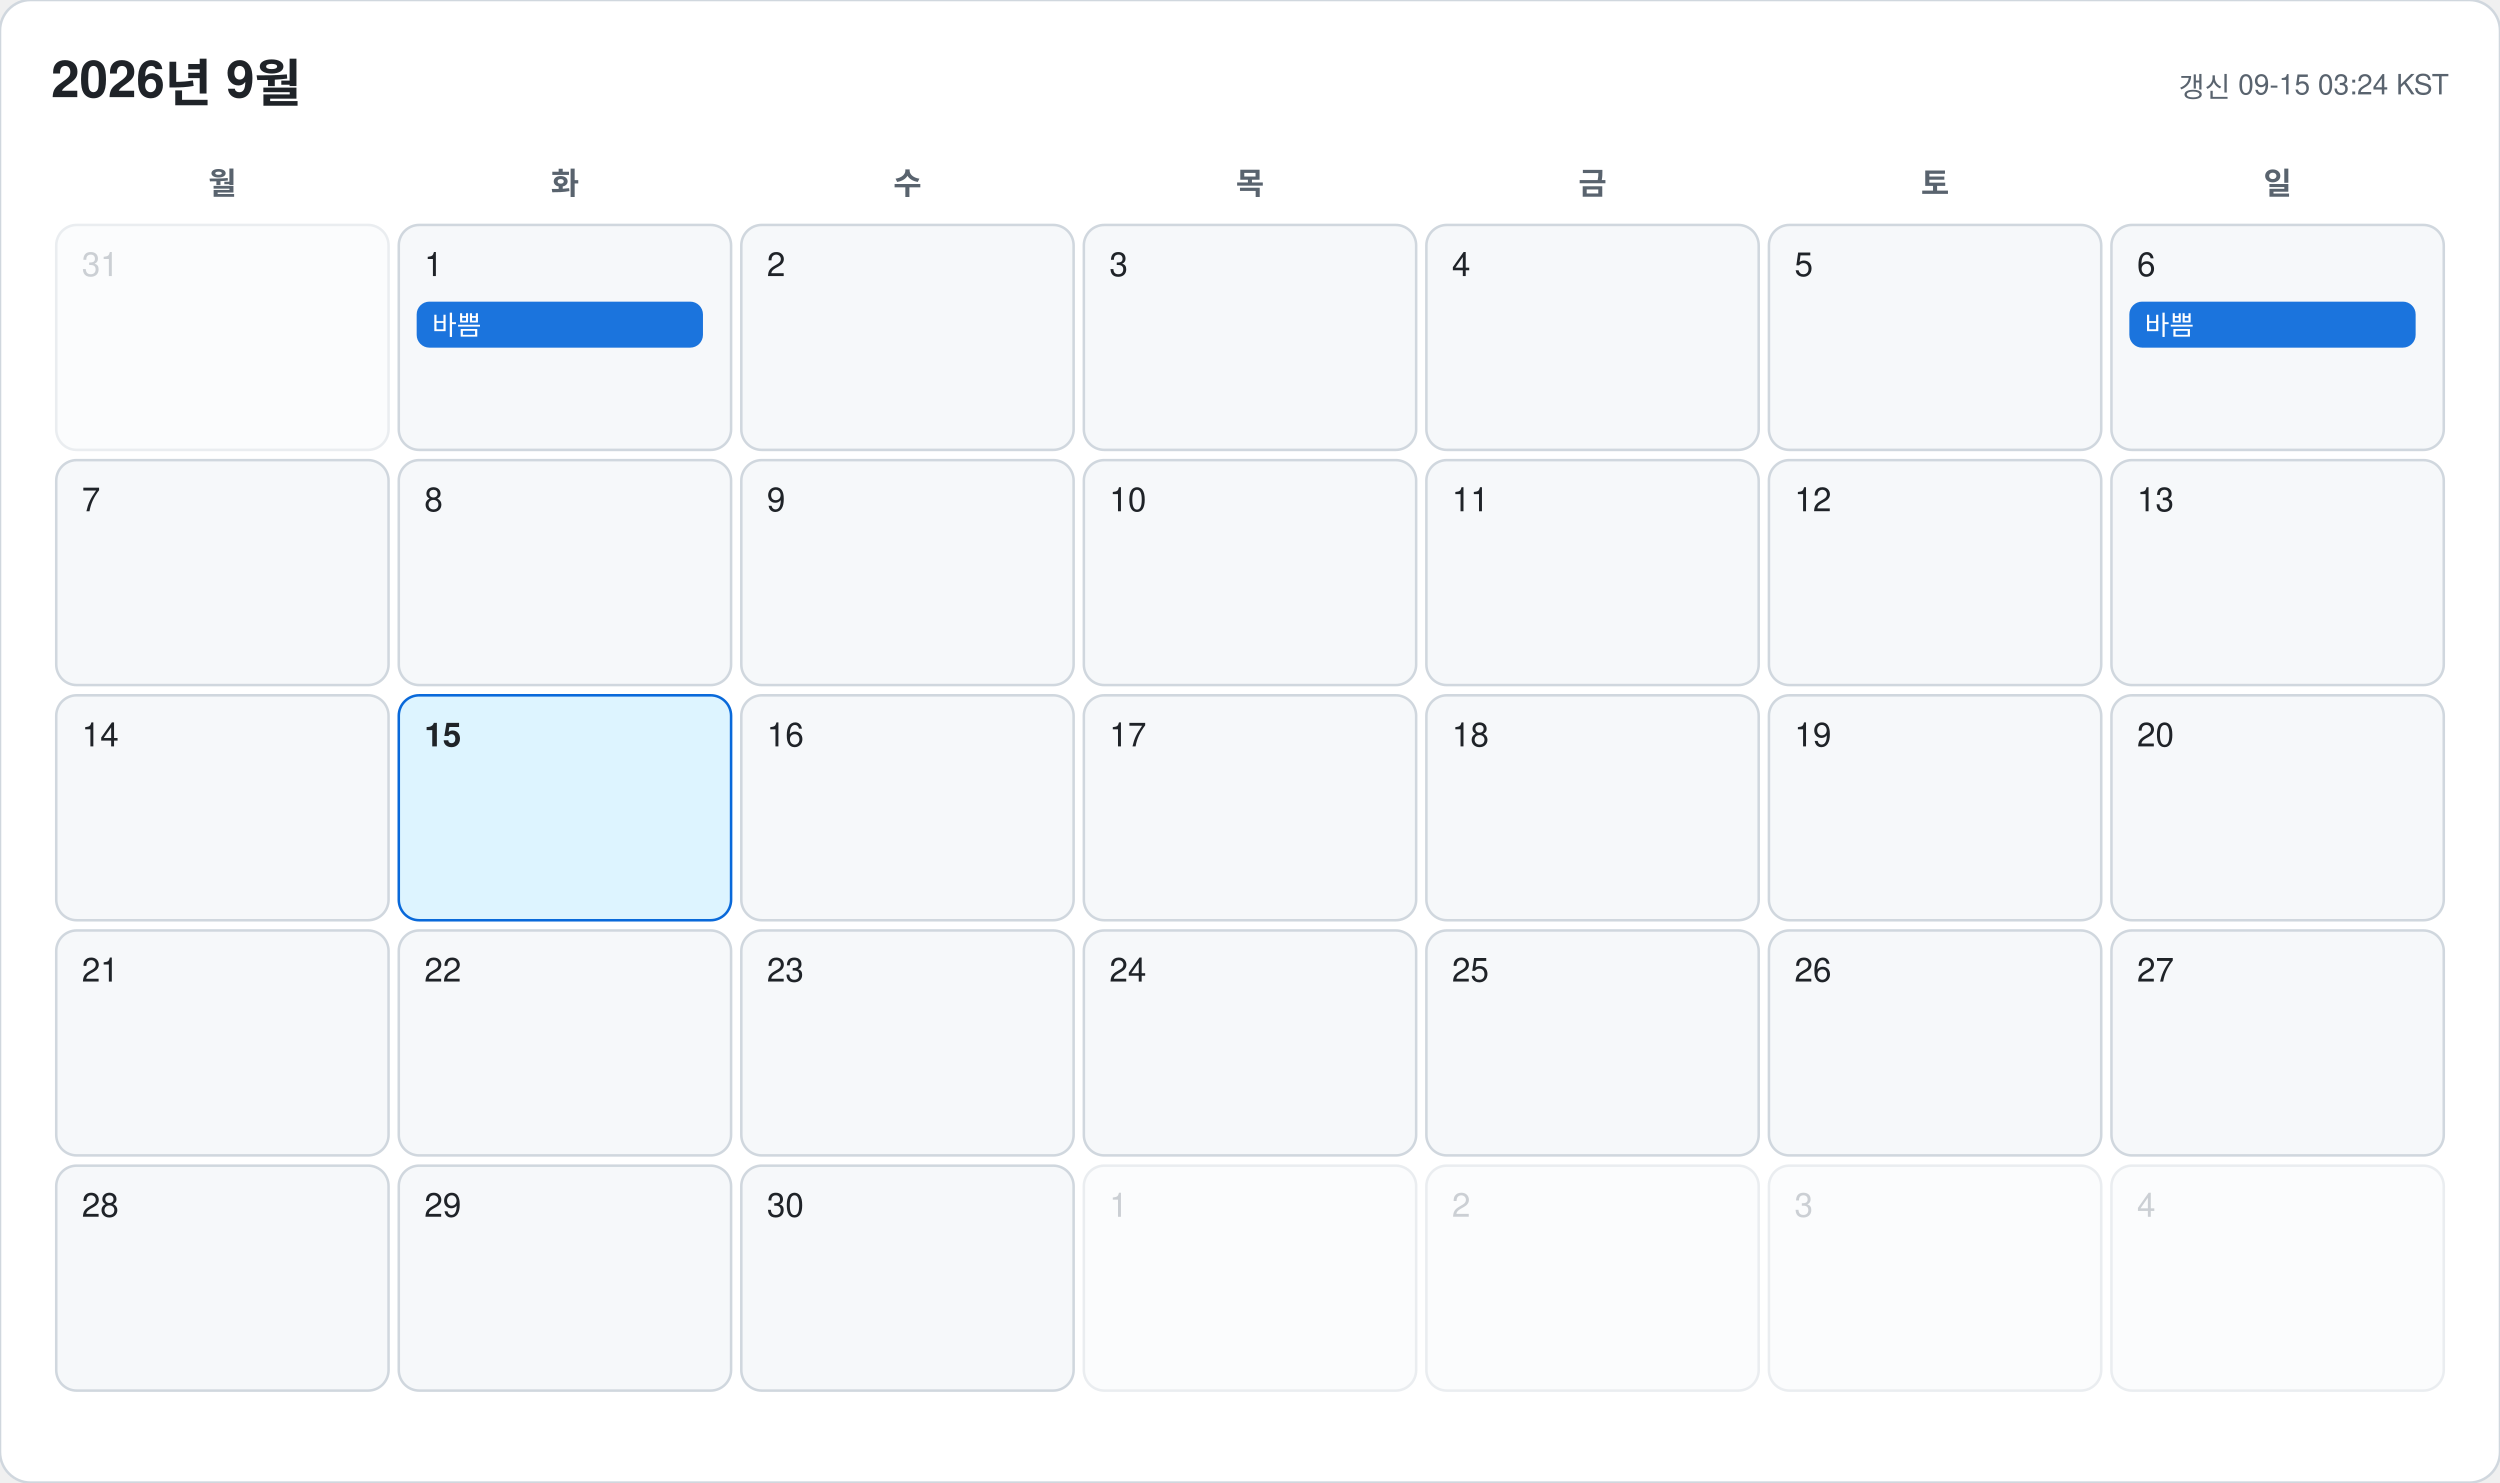
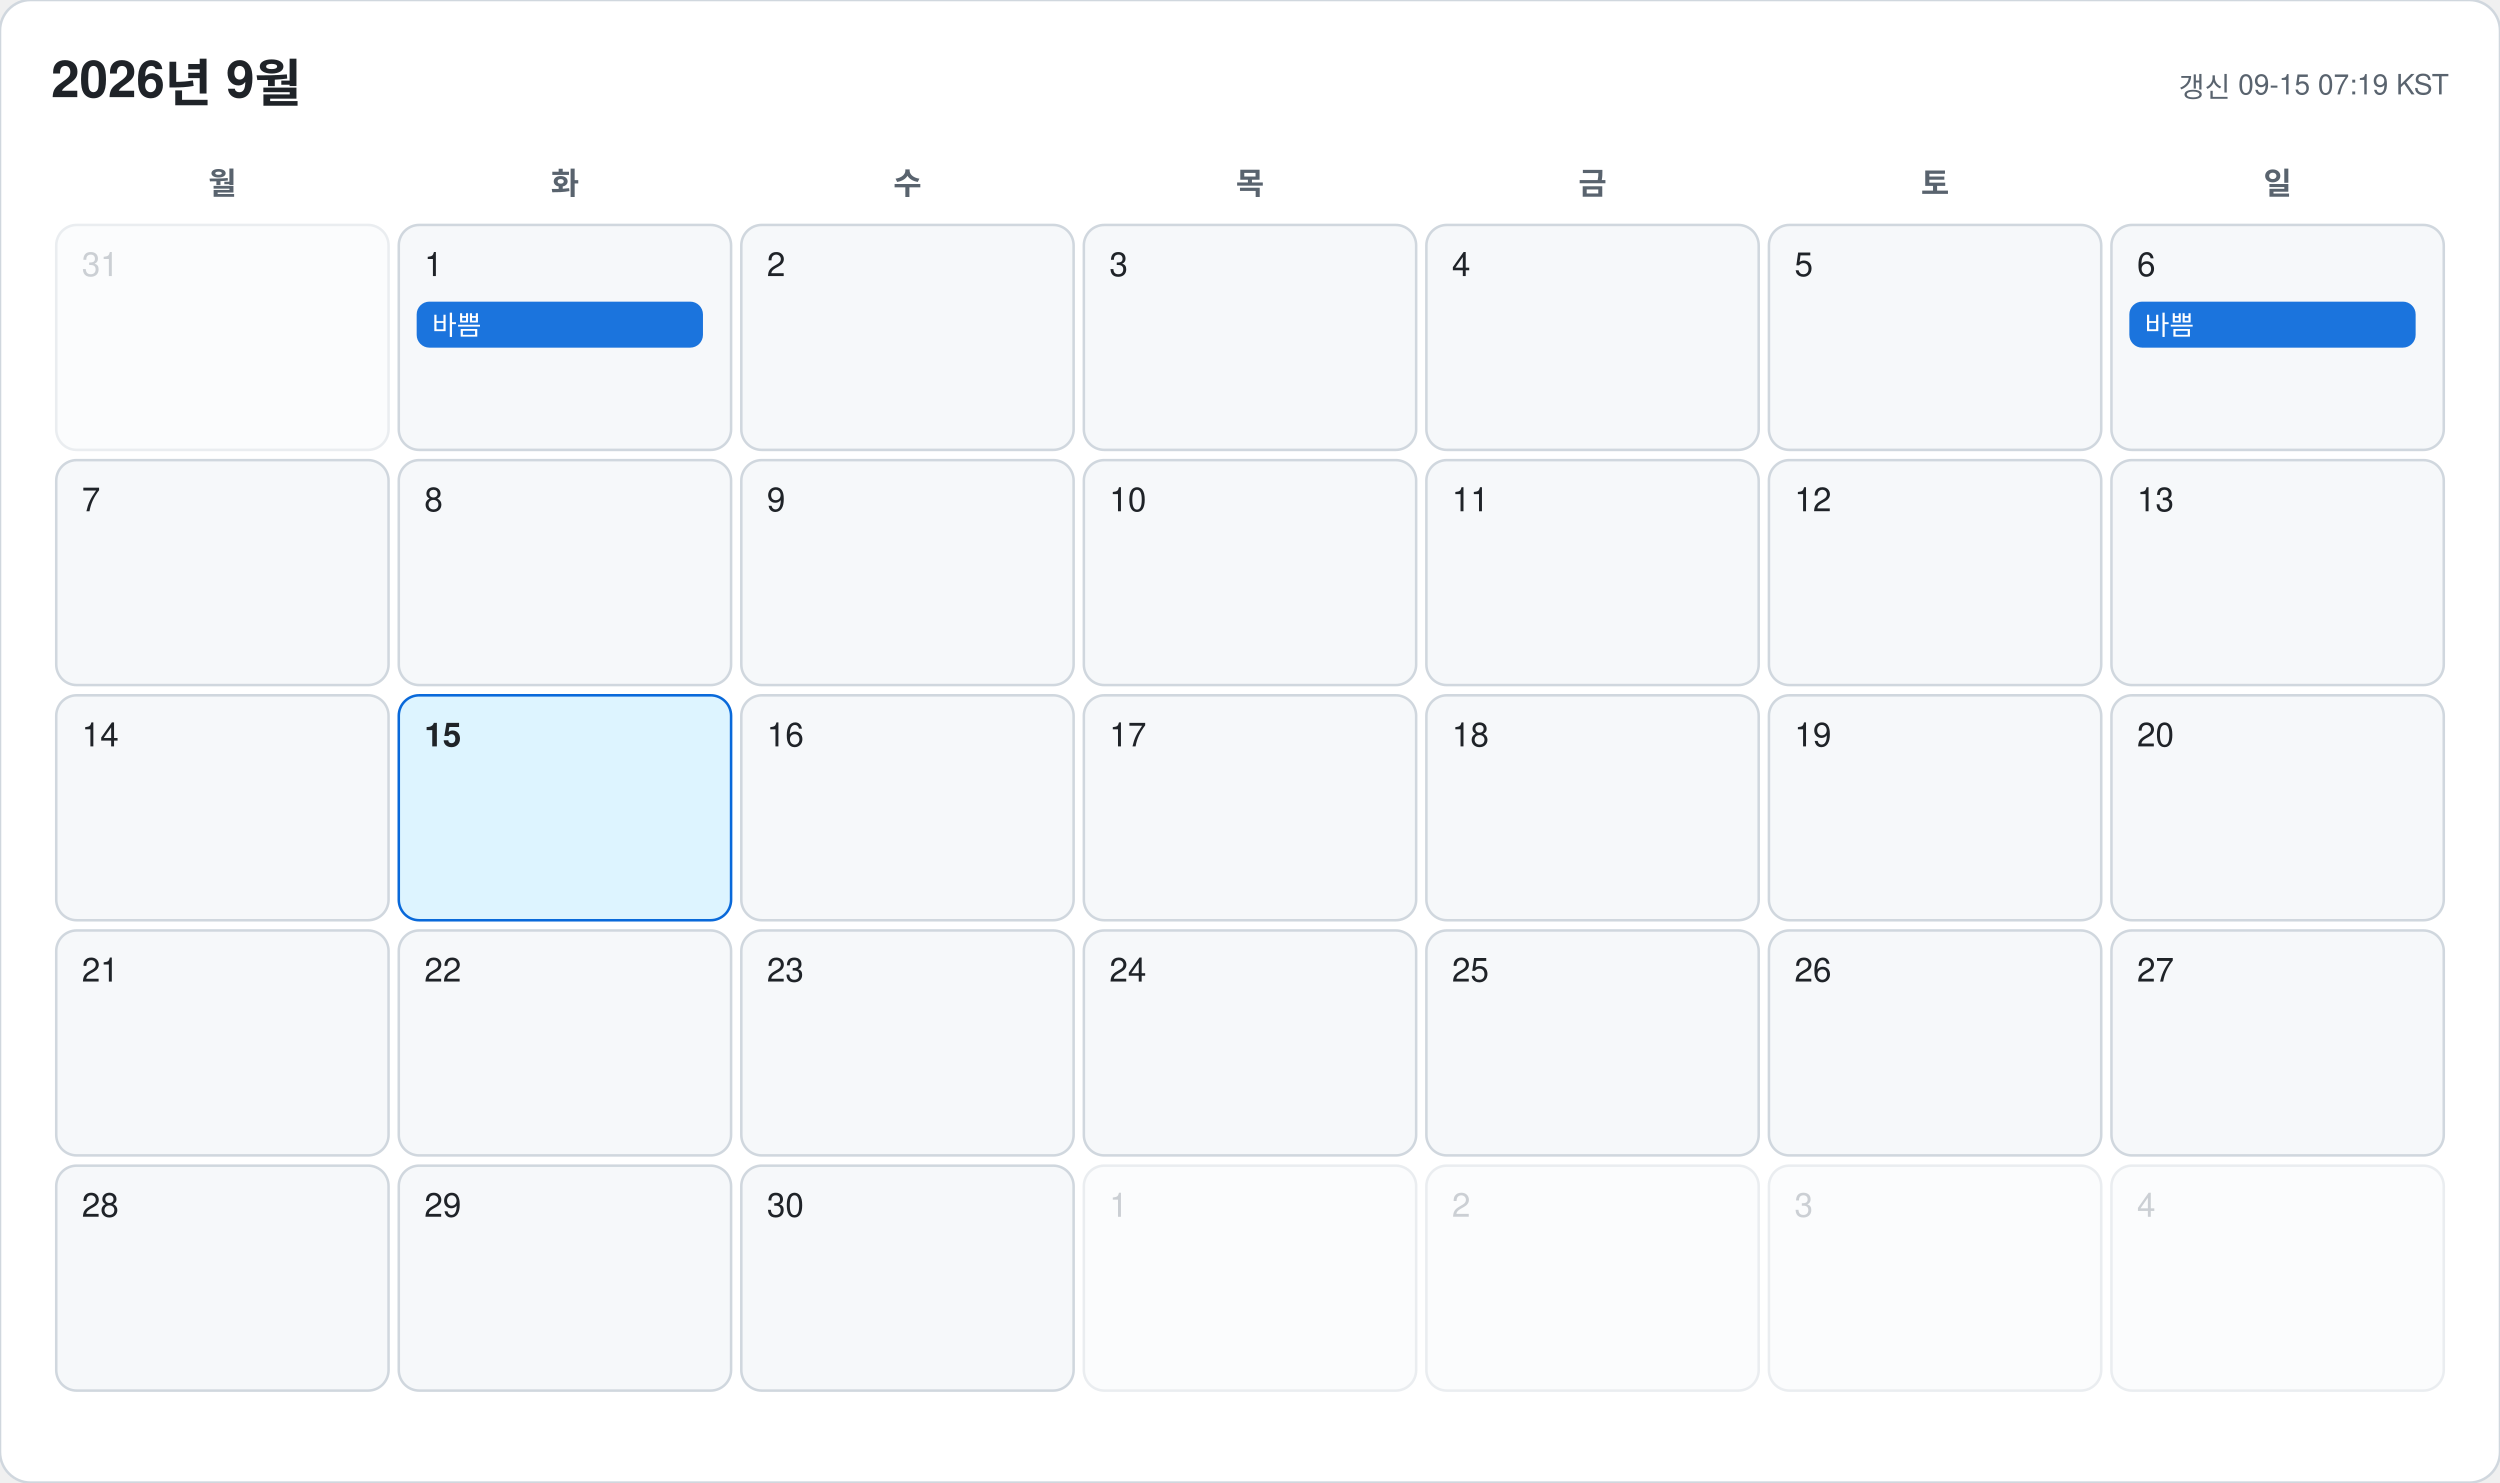
<svg xmlns="http://www.w3.org/2000/svg" width="978" height="580" viewBox="0 0 978 580" font-family="-apple-system, BlinkMacSystemFont, 'Segoe UI', 'Malgun Gothic', 'Apple SD Gothic Neo', 'Noto Sans KR', Helvetica, Arial, sans-serif">
  <rect width="978" height="580" rx="12" fill="#ffffff" stroke="#d0d7de" />
  <text x="20" y="38" font-size="20" font-weight="700" fill="#1f2328">2026년 9월</text>
-   <text x="958" y="38" font-size="11" text-anchor="end" fill="#59636e">갱신 09-15 03:24 KST</text>
+   <text x="958" y="38" font-size="11" text-anchor="end" fill="#59636e">갱신 09-15 07:19 KST</text>
  <text x="87" y="76" font-size="12" font-weight="600" text-anchor="middle" fill="#59636e">월</text>
  <text x="221" y="76" font-size="12" font-weight="600" text-anchor="middle" fill="#59636e">화</text>
  <text x="355" y="76" font-size="12" font-weight="600" text-anchor="middle" fill="#59636e">수</text>
  <text x="489" y="76" font-size="12" font-weight="600" text-anchor="middle" fill="#59636e">목</text>
  <text x="623" y="76" font-size="12" font-weight="600" text-anchor="middle" fill="#59636e">금</text>
  <text x="757" y="76" font-size="12" font-weight="600" text-anchor="middle" fill="#59636e">토</text>
  <text x="891" y="76" font-size="12" font-weight="600" text-anchor="middle" fill="#59636e">일</text>
  <g opacity="0.45">
    <rect x="22" y="88" width="130" height="88" rx="8" fill="#f6f8fa" stroke="#d0d7de" />
    <text x="32" y="108" font-size="13" font-weight="500" fill="#8c959f">31</text>
  </g>
  <g opacity="1">
    <rect x="156" y="88" width="130" height="88" rx="8" fill="#f6f8fa" stroke="#d0d7de" />
    <text x="166" y="108" font-size="13" font-weight="500" fill="#1f2328">1</text>
    <rect x="163" y="118" width="112" height="18" rx="5" fill="#0969da" opacity="0.92" />
    <text x="169" y="131" font-size="10.5" fill="#ffffff" clip-path="inset(0 0 0 0)">바쁨</text>
  </g>
  <g opacity="1">
    <rect x="290" y="88" width="130" height="88" rx="8" fill="#f6f8fa" stroke="#d0d7de" />
    <text x="300" y="108" font-size="13" font-weight="500" fill="#1f2328">2</text>
  </g>
  <g opacity="1">
    <rect x="424" y="88" width="130" height="88" rx="8" fill="#f6f8fa" stroke="#d0d7de" />
    <text x="434" y="108" font-size="13" font-weight="500" fill="#1f2328">3</text>
  </g>
  <g opacity="1">
    <rect x="558" y="88" width="130" height="88" rx="8" fill="#f6f8fa" stroke="#d0d7de" />
    <text x="568" y="108" font-size="13" font-weight="500" fill="#1f2328">4</text>
  </g>
  <g opacity="1">
    <rect x="692" y="88" width="130" height="88" rx="8" fill="#f6f8fa" stroke="#d0d7de" />
    <text x="702" y="108" font-size="13" font-weight="500" fill="#1f2328">5</text>
  </g>
  <g opacity="1">
    <rect x="826" y="88" width="130" height="88" rx="8" fill="#f6f8fa" stroke="#d0d7de" />
    <text x="836" y="108" font-size="13" font-weight="500" fill="#1f2328">6</text>
    <rect x="833" y="118" width="112" height="18" rx="5" fill="#0969da" opacity="0.92" />
    <text x="839" y="131" font-size="10.5" fill="#ffffff" clip-path="inset(0 0 0 0)">바쁨</text>
  </g>
  <g opacity="1">
    <rect x="22" y="180" width="130" height="88" rx="8" fill="#f6f8fa" stroke="#d0d7de" />
    <text x="32" y="200" font-size="13" font-weight="500" fill="#1f2328">7</text>
  </g>
  <g opacity="1">
    <rect x="156" y="180" width="130" height="88" rx="8" fill="#f6f8fa" stroke="#d0d7de" />
    <text x="166" y="200" font-size="13" font-weight="500" fill="#1f2328">8</text>
  </g>
  <g opacity="1">
    <rect x="290" y="180" width="130" height="88" rx="8" fill="#f6f8fa" stroke="#d0d7de" />
    <text x="300" y="200" font-size="13" font-weight="500" fill="#1f2328">9</text>
  </g>
  <g opacity="1">
    <rect x="424" y="180" width="130" height="88" rx="8" fill="#f6f8fa" stroke="#d0d7de" />
    <text x="434" y="200" font-size="13" font-weight="500" fill="#1f2328">10</text>
  </g>
  <g opacity="1">
    <rect x="558" y="180" width="130" height="88" rx="8" fill="#f6f8fa" stroke="#d0d7de" />
    <text x="568" y="200" font-size="13" font-weight="500" fill="#1f2328">11</text>
  </g>
  <g opacity="1">
    <rect x="692" y="180" width="130" height="88" rx="8" fill="#f6f8fa" stroke="#d0d7de" />
    <text x="702" y="200" font-size="13" font-weight="500" fill="#1f2328">12</text>
  </g>
  <g opacity="1">
    <rect x="826" y="180" width="130" height="88" rx="8" fill="#f6f8fa" stroke="#d0d7de" />
    <text x="836" y="200" font-size="13" font-weight="500" fill="#1f2328">13</text>
  </g>
  <g opacity="1">
    <rect x="22" y="272" width="130" height="88" rx="8" fill="#f6f8fa" stroke="#d0d7de" />
    <text x="32" y="292" font-size="13" font-weight="500" fill="#1f2328">14</text>
  </g>
  <g opacity="1">
    <rect x="156" y="272" width="130" height="88" rx="8" fill="#ddf4ff" stroke="#0969da" />
    <text x="166" y="292" font-size="13" font-weight="700" fill="#1f2328">15</text>
  </g>
  <g opacity="1">
    <rect x="290" y="272" width="130" height="88" rx="8" fill="#f6f8fa" stroke="#d0d7de" />
    <text x="300" y="292" font-size="13" font-weight="500" fill="#1f2328">16</text>
  </g>
  <g opacity="1">
    <rect x="424" y="272" width="130" height="88" rx="8" fill="#f6f8fa" stroke="#d0d7de" />
    <text x="434" y="292" font-size="13" font-weight="500" fill="#1f2328">17</text>
  </g>
  <g opacity="1">
    <rect x="558" y="272" width="130" height="88" rx="8" fill="#f6f8fa" stroke="#d0d7de" />
    <text x="568" y="292" font-size="13" font-weight="500" fill="#1f2328">18</text>
  </g>
  <g opacity="1">
    <rect x="692" y="272" width="130" height="88" rx="8" fill="#f6f8fa" stroke="#d0d7de" />
    <text x="702" y="292" font-size="13" font-weight="500" fill="#1f2328">19</text>
  </g>
  <g opacity="1">
    <rect x="826" y="272" width="130" height="88" rx="8" fill="#f6f8fa" stroke="#d0d7de" />
    <text x="836" y="292" font-size="13" font-weight="500" fill="#1f2328">20</text>
  </g>
  <g opacity="1">
    <rect x="22" y="364" width="130" height="88" rx="8" fill="#f6f8fa" stroke="#d0d7de" />
    <text x="32" y="384" font-size="13" font-weight="500" fill="#1f2328">21</text>
  </g>
  <g opacity="1">
    <rect x="156" y="364" width="130" height="88" rx="8" fill="#f6f8fa" stroke="#d0d7de" />
    <text x="166" y="384" font-size="13" font-weight="500" fill="#1f2328">22</text>
  </g>
  <g opacity="1">
    <rect x="290" y="364" width="130" height="88" rx="8" fill="#f6f8fa" stroke="#d0d7de" />
    <text x="300" y="384" font-size="13" font-weight="500" fill="#1f2328">23</text>
  </g>
  <g opacity="1">
    <rect x="424" y="364" width="130" height="88" rx="8" fill="#f6f8fa" stroke="#d0d7de" />
    <text x="434" y="384" font-size="13" font-weight="500" fill="#1f2328">24</text>
  </g>
  <g opacity="1">
    <rect x="558" y="364" width="130" height="88" rx="8" fill="#f6f8fa" stroke="#d0d7de" />
    <text x="568" y="384" font-size="13" font-weight="500" fill="#1f2328">25</text>
  </g>
  <g opacity="1">
    <rect x="692" y="364" width="130" height="88" rx="8" fill="#f6f8fa" stroke="#d0d7de" />
    <text x="702" y="384" font-size="13" font-weight="500" fill="#1f2328">26</text>
  </g>
  <g opacity="1">
    <rect x="826" y="364" width="130" height="88" rx="8" fill="#f6f8fa" stroke="#d0d7de" />
    <text x="836" y="384" font-size="13" font-weight="500" fill="#1f2328">27</text>
  </g>
  <g opacity="1">
    <rect x="22" y="456" width="130" height="88" rx="8" fill="#f6f8fa" stroke="#d0d7de" />
    <text x="32" y="476" font-size="13" font-weight="500" fill="#1f2328">28</text>
  </g>
  <g opacity="1">
    <rect x="156" y="456" width="130" height="88" rx="8" fill="#f6f8fa" stroke="#d0d7de" />
    <text x="166" y="476" font-size="13" font-weight="500" fill="#1f2328">29</text>
  </g>
  <g opacity="1">
    <rect x="290" y="456" width="130" height="88" rx="8" fill="#f6f8fa" stroke="#d0d7de" />
    <text x="300" y="476" font-size="13" font-weight="500" fill="#1f2328">30</text>
  </g>
  <g opacity="0.45">
    <rect x="424" y="456" width="130" height="88" rx="8" fill="#f6f8fa" stroke="#d0d7de" />
    <text x="434" y="476" font-size="13" font-weight="500" fill="#8c959f">1</text>
  </g>
  <g opacity="0.45">
    <rect x="558" y="456" width="130" height="88" rx="8" fill="#f6f8fa" stroke="#d0d7de" />
    <text x="568" y="476" font-size="13" font-weight="500" fill="#8c959f">2</text>
  </g>
  <g opacity="0.45">
    <rect x="692" y="456" width="130" height="88" rx="8" fill="#f6f8fa" stroke="#d0d7de" />
    <text x="702" y="476" font-size="13" font-weight="500" fill="#8c959f">3</text>
  </g>
  <g opacity="0.45">
    <rect x="826" y="456" width="130" height="88" rx="8" fill="#f6f8fa" stroke="#d0d7de" />
    <text x="836" y="476" font-size="13" font-weight="500" fill="#8c959f">4</text>
  </g>
</svg>
